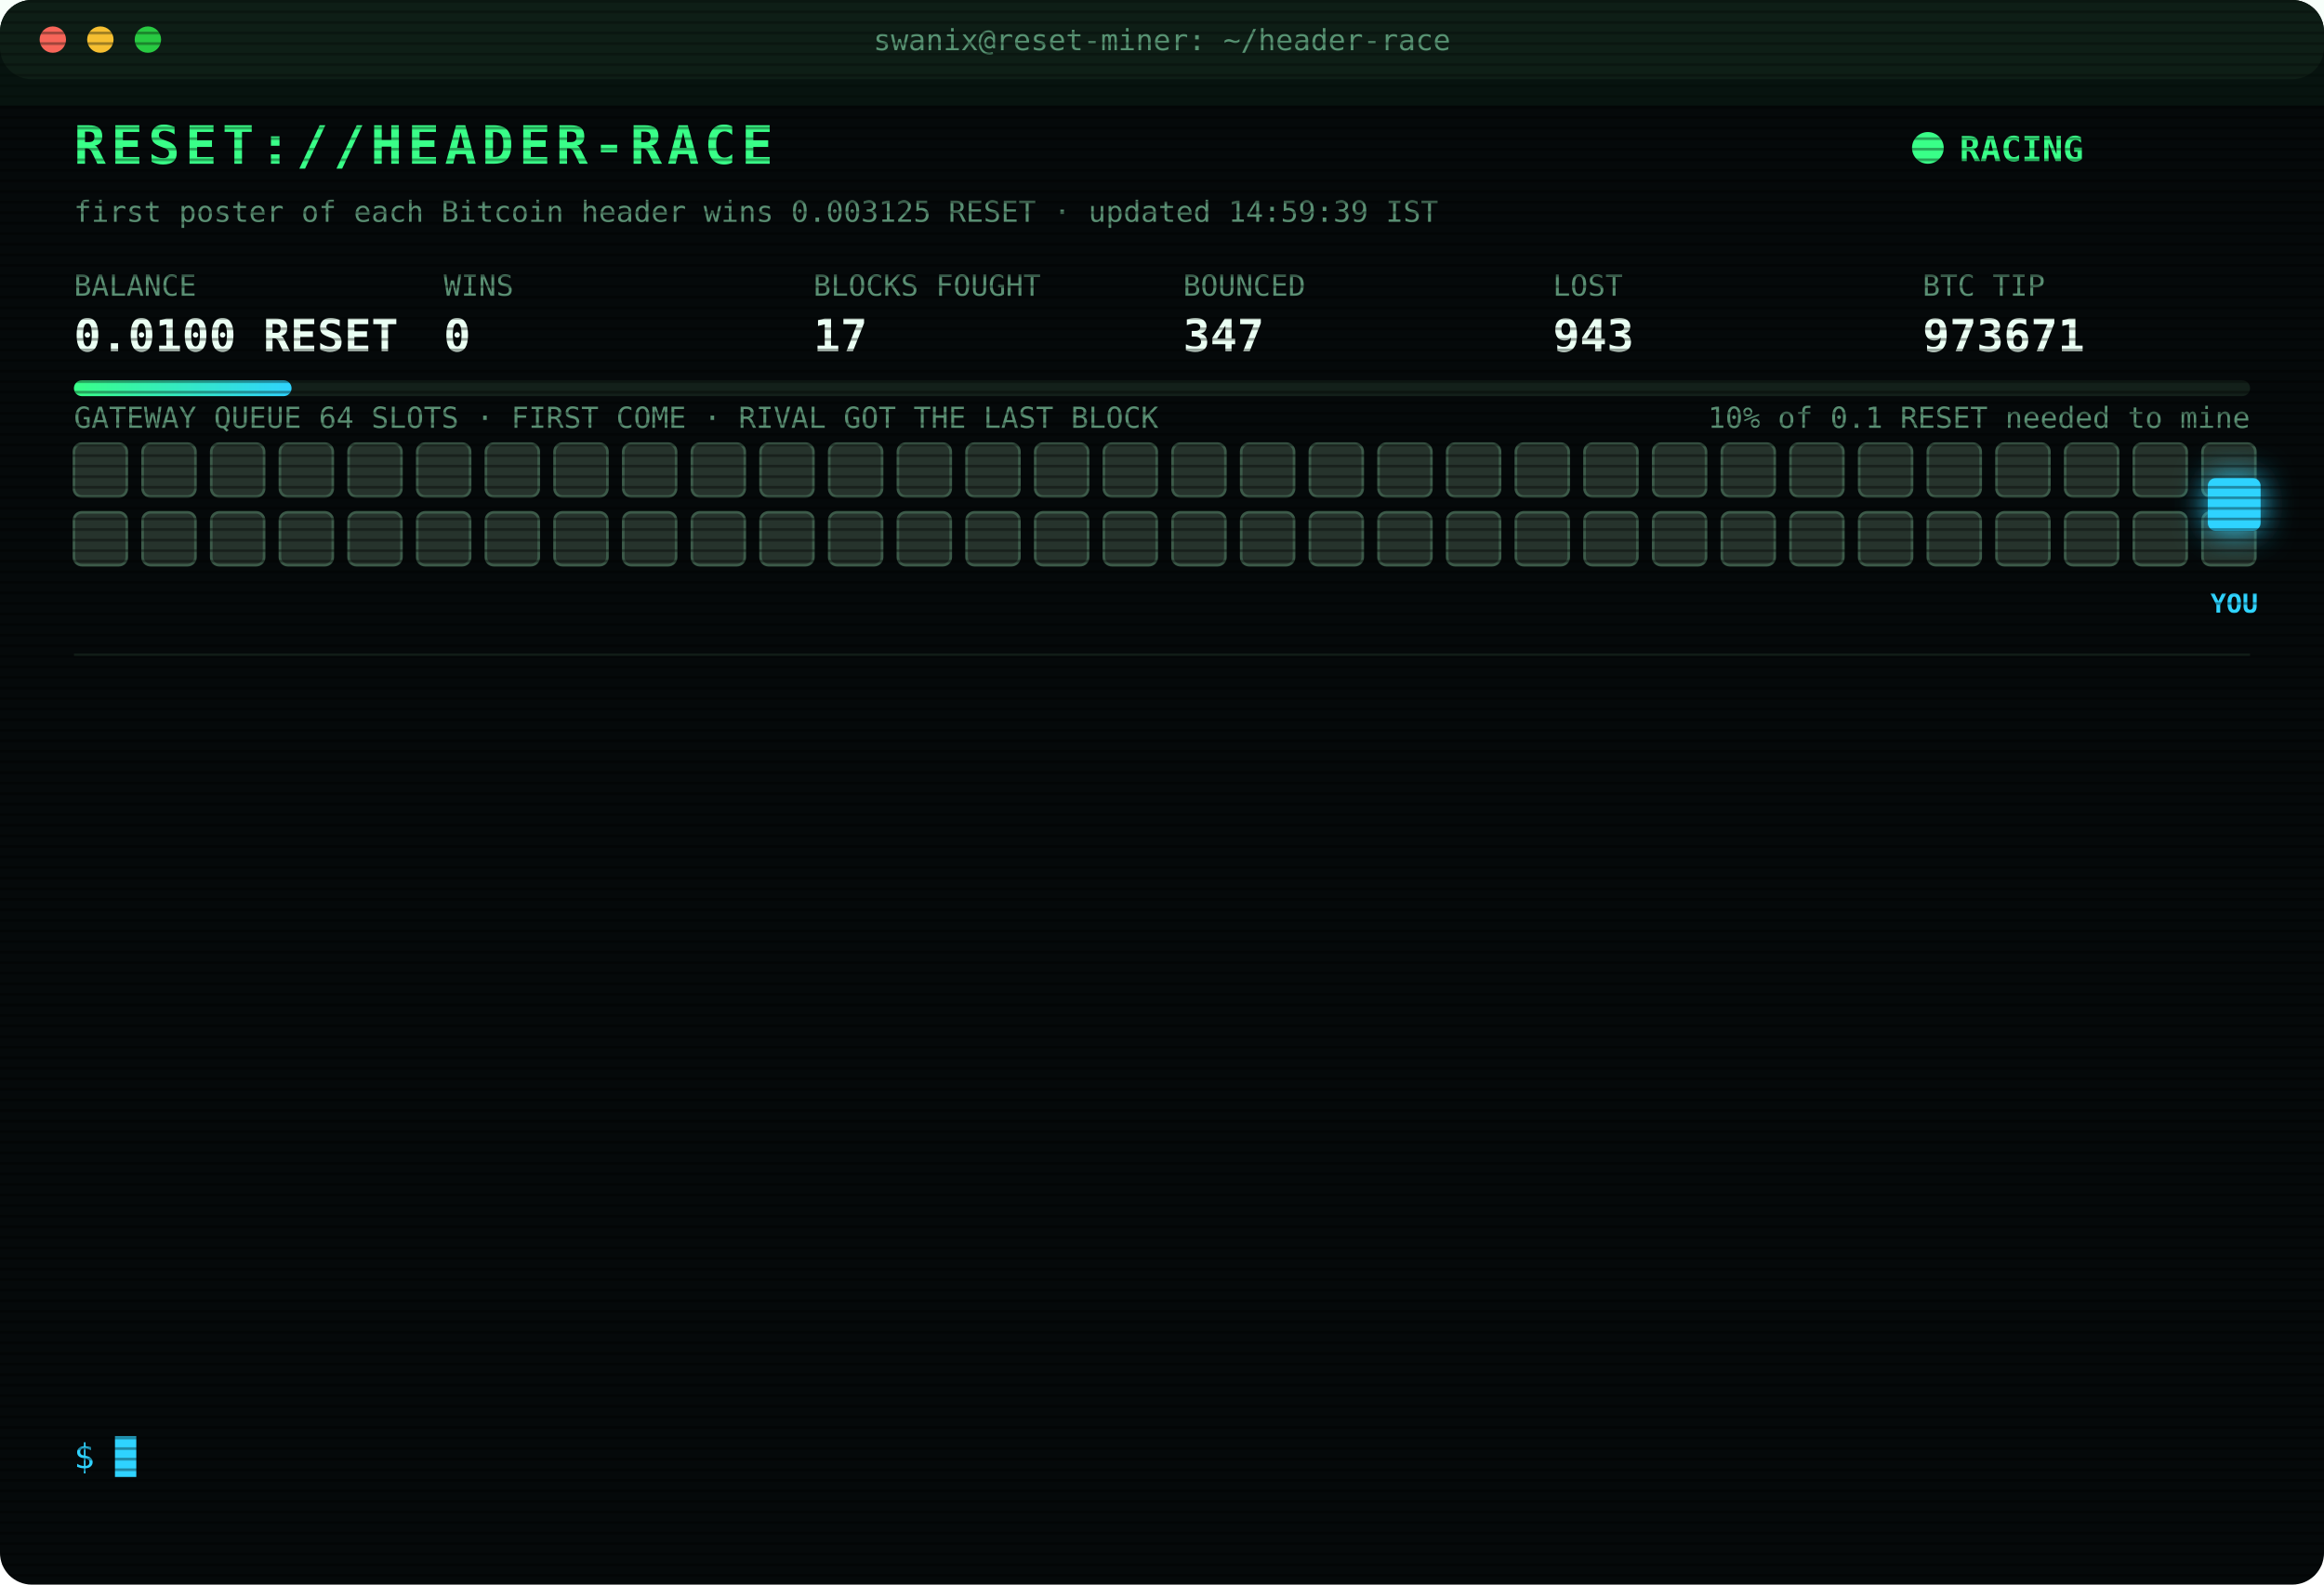
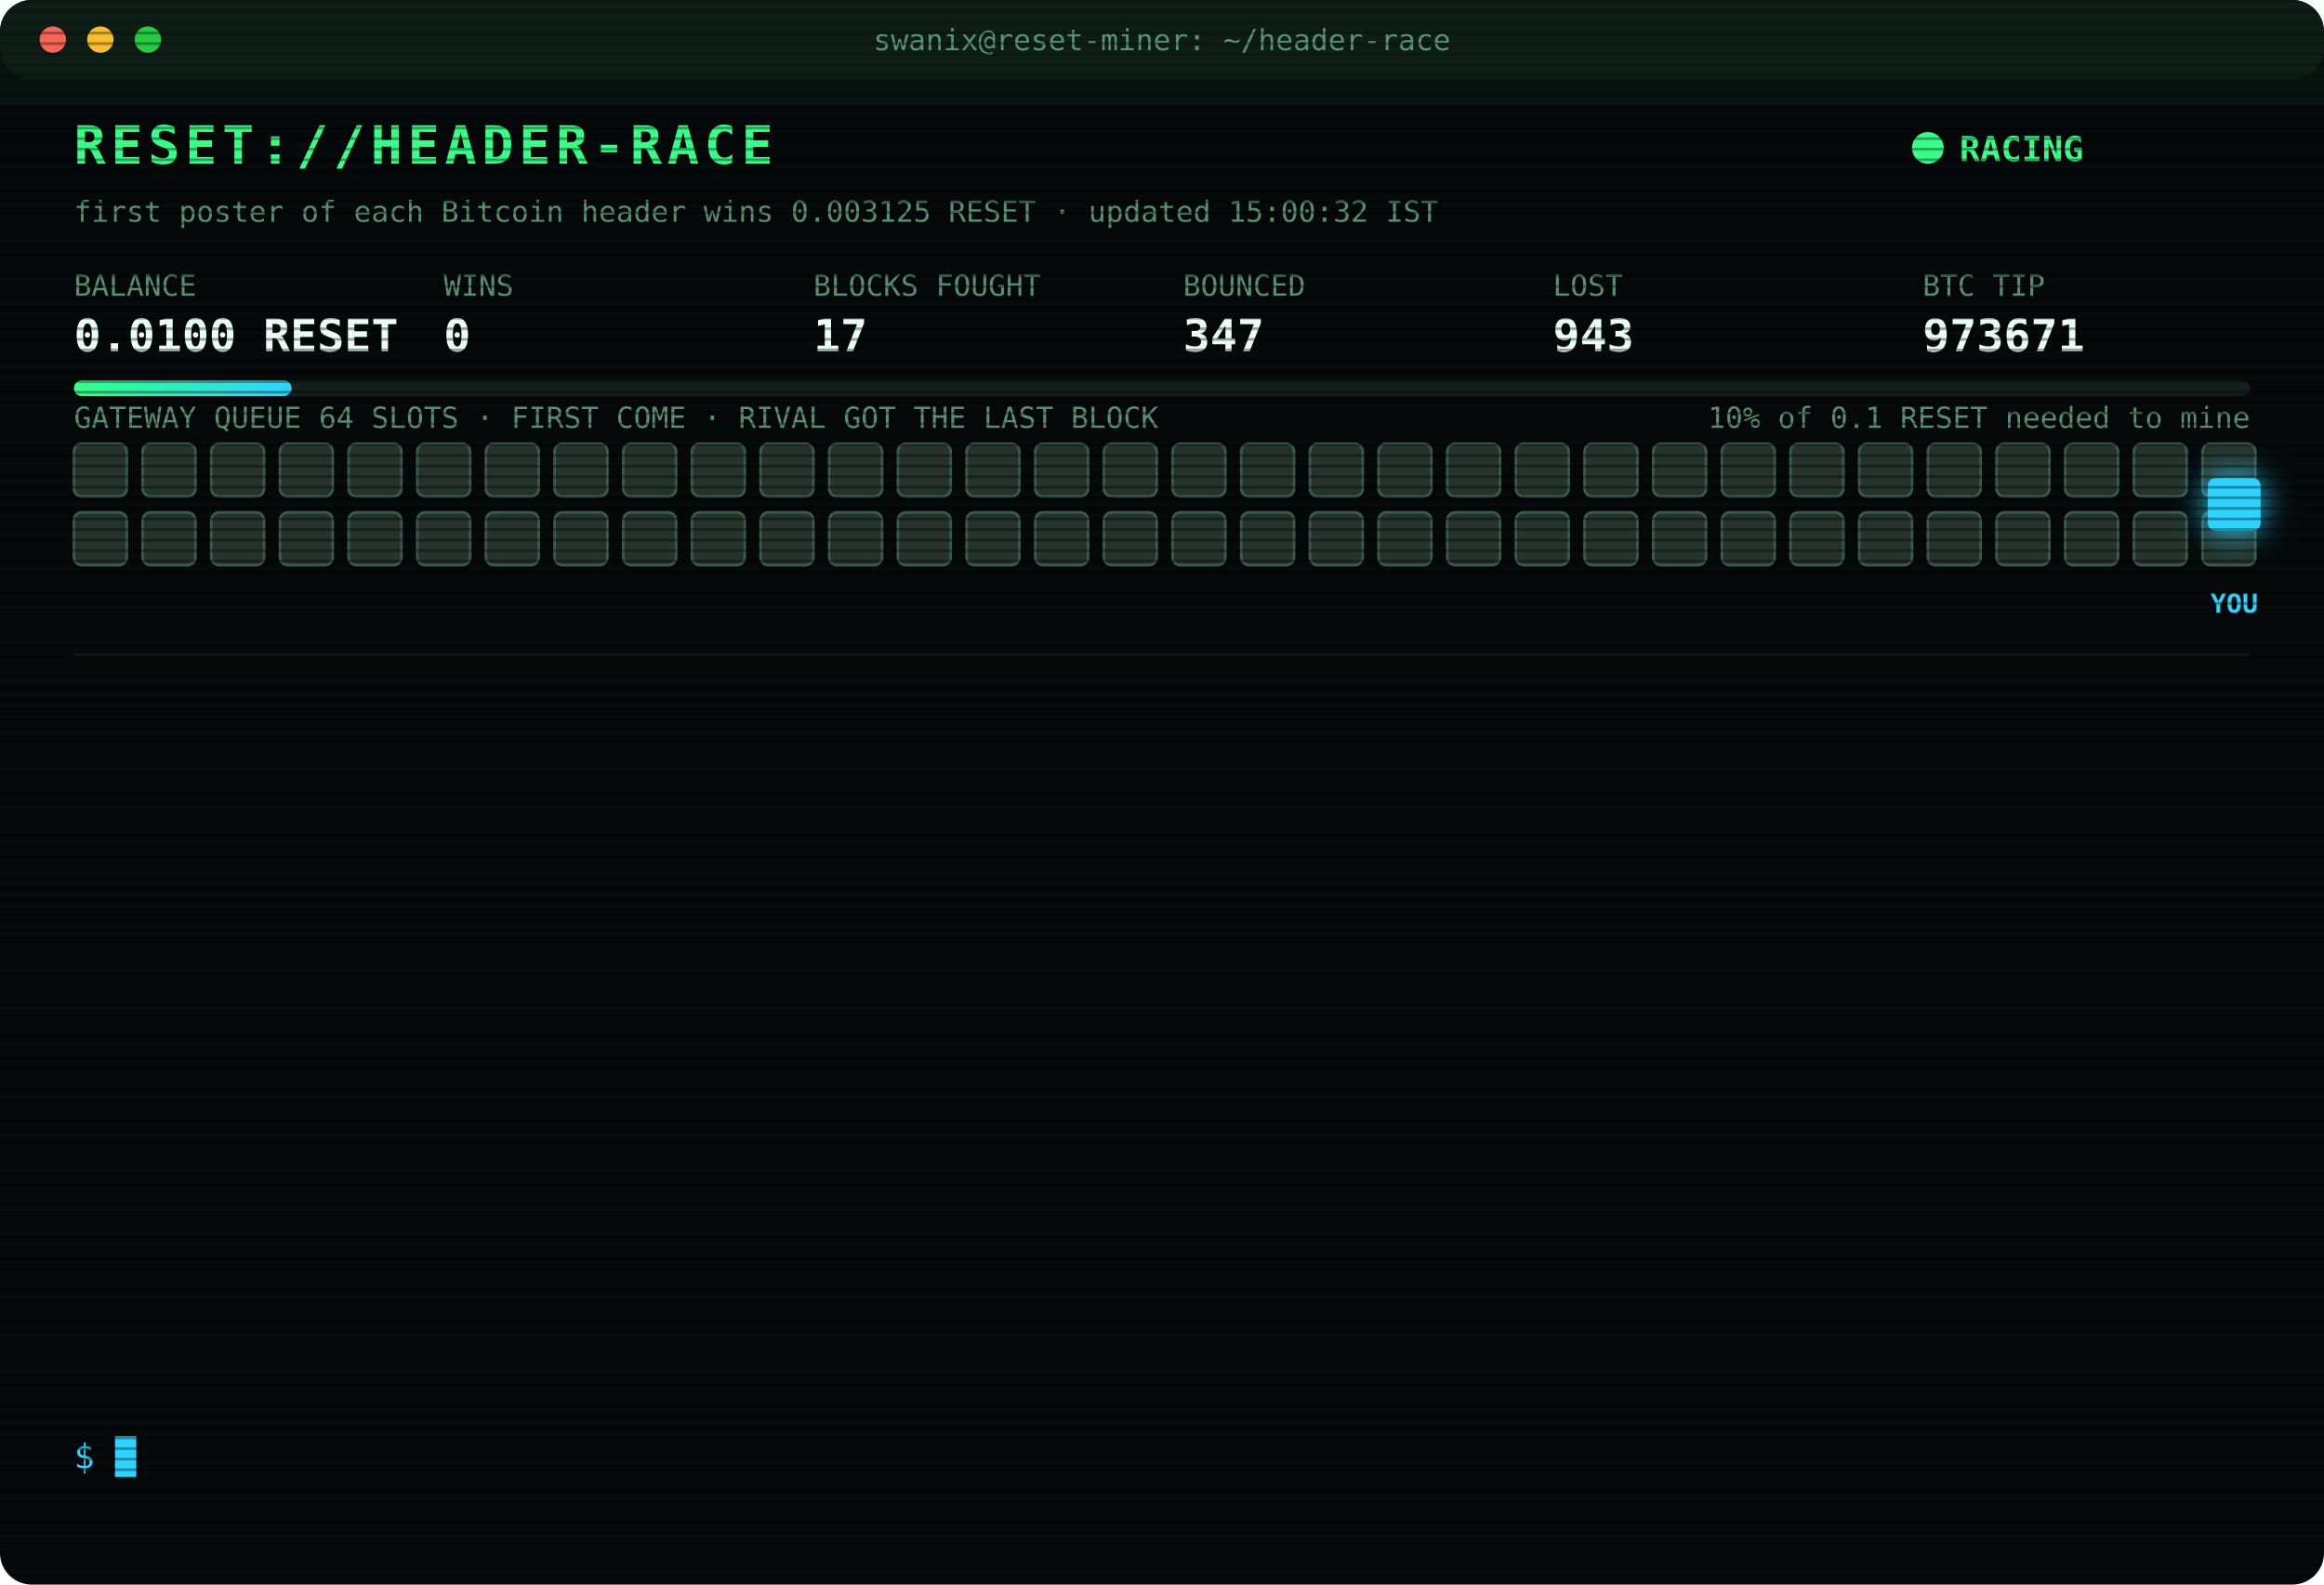
<svg xmlns="http://www.w3.org/2000/svg" width="880" height="600" viewBox="0 0 880 600" font-family="ui-monospace,SFMono-Regular,Menlo,Consolas,monospace">
  <style>
text{font-size:13px;fill:#7CFFB2}
.title{font-size:20px;font-weight:700;fill:#39FF88;letter-spacing:2px;animation:glitch 3s infinite steps(1)}
.sub{fill:#2fd3ff}.k{fill:#5a8f73;font-size:11px}.v{font-size:17px;font-weight:700;fill:#eafff3}
.ts{fill:#3f6b56}.boot{fill:#2fd3ff}.dim{fill:#5a8f73}.bad{fill:#ff4d6d}.warn{fill:#ffd23f}.mag{fill:#ff5cf0}.win{fill:#39FF88;font-weight:700}
.tag{font-size:10px;fill:#2fd3ff;font-weight:700}
.rival{fill:#26332c;stroke:#3c5a49;animation:jam 1.2s infinite alternate}
.idle{fill:#141c18;stroke:#22302a;animation:breathe 4s infinite}
.me{fill:#2fd3ff;filter:drop-shadow(0 0 6px #2fd3ff)}
.hover{animation:nudge 1.1s infinite ease-in-out}.bounce{animation:kick 1.4s infinite}
.ln{opacity:0;animation:in .4s forwards}
.cur{animation:blink 1s infinite steps(1)}
.scan{animation:scan 6s infinite linear}
.led{animation:blink 1.4s infinite}
@keyframes in{from{opacity:0;transform:translateX(-6px)}to{opacity:1;transform:none}}
@keyframes blink{50%{opacity:0}}
@keyframes jam{to{fill:#33463b}}
@keyframes breathe{50%{opacity:.4}}
@keyframes nudge{50%{transform:translateX(-10px)}}
@keyframes kick{0%,100%{transform:none}30%{transform:translateX(-14px)}55%{transform:translateX(10px) translateY(-6px)}}
@keyframes glitch{0%,92%{transform:none}93%{transform:translateX(2px);fill:#ff4d6d}95%{transform:translateX(-2px);fill:#2fd3ff}97%{transform:none}}
@keyframes scan{from{transform:translateY(-40px)}to{transform:translateY(600px)}}
</style>
  <defs>
    <pattern id="sl" width="4" height="4" patternUnits="userSpaceOnUse">
      <rect width="4" height="1" fill="#000" opacity=".35" />
    </pattern>
    <linearGradient id="bar">
      <stop offset="0" stop-color="#39FF88" />
      <stop offset="1" stop-color="#2fd3ff" />
    </linearGradient>
  </defs>
  <rect width="880" height="600" rx="12" fill="#05090a" />
  <rect width="880" height="30" rx="12" fill="#0d1512" />
  <circle cx="20" cy="15" r="5" fill="#ff5f57" />
  <circle cx="38" cy="15" r="5" fill="#febc2e" />
  <circle cx="56" cy="15" r="5" fill="#28c840" />
  <text x="440" y="19" text-anchor="middle" class="k">swanix@reset-miner: ~/header-race</text>
  <text x="28" y="62" class="title">RESET://HEADER-RACE</text>
  <circle class="led" cx="730" cy="56" r="6" fill="#39FF88" />
  <text x="742" y="61" class="win">RACING</text>
-   <text x="28" y="84" class="k">first poster of each Bitcoin header wins 0.003125 RESET · updated 14:59:39 IST</text>
+   <text x="28" y="84" class="k">first poster of each Bitcoin header wins 0.003125 RESET · updated 15:00:32 IST</text>
  <text x="28" y="112" class="k">BALANCE</text>
  <text x="28" y="133" class="v">0.0100 RESET</text>
  <text x="168" y="112" class="k">WINS</text>
  <text x="168" y="133" class="v">0</text>
  <text x="308" y="112" class="k">BLOCKS FOUGHT</text>
  <text x="308" y="133" class="v">17</text>
  <text x="448" y="112" class="k">BOUNCED</text>
  <text x="448" y="133" class="v">347</text>
  <text x="588" y="112" class="k">LOST</text>
  <text x="588" y="133" class="v">943</text>
  <text x="728" y="112" class="k">BTC TIP</text>
  <text x="728" y="133" class="v">973671</text>
  <rect x="28" y="144" width="824" height="6" rx="3" fill="#13201a" />
  <rect x="28" y="144" width="82.4" height="6" rx="3" fill="url(#bar)" />
  <text x="852" y="162" text-anchor="end" class="k">10% of 0.1 RESET needed to mine</text>
  <text x="28" y="162" class="k">GATEWAY QUEUE 64 SLOTS · FIRST COME · RIVAL GOT THE LAST BLOCK</text>
  <rect class="rival" x="28" y="168" width="20" height="20" rx="3" style="animation-delay:0.00s" />
  <rect class="rival" x="54" y="168" width="20" height="20" rx="3" style="animation-delay:0.05s" />
  <rect class="rival" x="80" y="168" width="20" height="20" rx="3" style="animation-delay:0.10s" />
  <rect class="rival" x="106" y="168" width="20" height="20" rx="3" style="animation-delay:0.15s" />
  <rect class="rival" x="132" y="168" width="20" height="20" rx="3" style="animation-delay:0.20s" />
  <rect class="rival" x="158" y="168" width="20" height="20" rx="3" style="animation-delay:0.25s" />
  <rect class="rival" x="184" y="168" width="20" height="20" rx="3" style="animation-delay:0.30s" />
  <rect class="rival" x="210" y="168" width="20" height="20" rx="3" style="animation-delay:0.35s" />
  <rect class="rival" x="236" y="168" width="20" height="20" rx="3" style="animation-delay:0.40s" />
  <rect class="rival" x="262" y="168" width="20" height="20" rx="3" style="animation-delay:0.45s" />
  <rect class="rival" x="288" y="168" width="20" height="20" rx="3" style="animation-delay:0.50s" />
  <rect class="rival" x="314" y="168" width="20" height="20" rx="3" style="animation-delay:0.55s" />
  <rect class="rival" x="340" y="168" width="20" height="20" rx="3" style="animation-delay:0.60s" />
  <rect class="rival" x="366" y="168" width="20" height="20" rx="3" style="animation-delay:0.65s" />
  <rect class="rival" x="392" y="168" width="20" height="20" rx="3" style="animation-delay:0.70s" />
  <rect class="rival" x="418" y="168" width="20" height="20" rx="3" style="animation-delay:0.75s" />
  <rect class="rival" x="444" y="168" width="20" height="20" rx="3" style="animation-delay:0.80s" />
  <rect class="rival" x="470" y="168" width="20" height="20" rx="3" style="animation-delay:0.85s" />
  <rect class="rival" x="496" y="168" width="20" height="20" rx="3" style="animation-delay:0.90s" />
  <rect class="rival" x="522" y="168" width="20" height="20" rx="3" style="animation-delay:0.95s" />
  <rect class="rival" x="548" y="168" width="20" height="20" rx="3" style="animation-delay:1.00s" />
  <rect class="rival" x="574" y="168" width="20" height="20" rx="3" style="animation-delay:1.05s" />
  <rect class="rival" x="600" y="168" width="20" height="20" rx="3" style="animation-delay:1.10s" />
  <rect class="rival" x="626" y="168" width="20" height="20" rx="3" style="animation-delay:1.15s" />
  <rect class="rival" x="652" y="168" width="20" height="20" rx="3" style="animation-delay:1.20s" />
  <rect class="rival" x="678" y="168" width="20" height="20" rx="3" style="animation-delay:1.25s" />
  <rect class="rival" x="704" y="168" width="20" height="20" rx="3" style="animation-delay:1.30s" />
  <rect class="rival" x="730" y="168" width="20" height="20" rx="3" style="animation-delay:1.35s" />
  <rect class="rival" x="756" y="168" width="20" height="20" rx="3" style="animation-delay:1.40s" />
  <rect class="rival" x="782" y="168" width="20" height="20" rx="3" style="animation-delay:1.45s" />
  <rect class="rival" x="808" y="168" width="20" height="20" rx="3" style="animation-delay:1.50s" />
  <rect class="rival" x="834" y="168" width="20" height="20" rx="3" style="animation-delay:1.55s" />
  <rect class="rival" x="28" y="194" width="20" height="20" rx="3" style="animation-delay:1.60s" />
  <rect class="rival" x="54" y="194" width="20" height="20" rx="3" style="animation-delay:1.65s" />
  <rect class="rival" x="80" y="194" width="20" height="20" rx="3" style="animation-delay:1.70s" />
  <rect class="rival" x="106" y="194" width="20" height="20" rx="3" style="animation-delay:1.75s" />
  <rect class="rival" x="132" y="194" width="20" height="20" rx="3" style="animation-delay:1.80s" />
  <rect class="rival" x="158" y="194" width="20" height="20" rx="3" style="animation-delay:1.85s" />
  <rect class="rival" x="184" y="194" width="20" height="20" rx="3" style="animation-delay:1.90s" />
  <rect class="rival" x="210" y="194" width="20" height="20" rx="3" style="animation-delay:1.95s" />
  <rect class="rival" x="236" y="194" width="20" height="20" rx="3" style="animation-delay:2.00s" />
  <rect class="rival" x="262" y="194" width="20" height="20" rx="3" style="animation-delay:2.05s" />
  <rect class="rival" x="288" y="194" width="20" height="20" rx="3" style="animation-delay:2.10s" />
  <rect class="rival" x="314" y="194" width="20" height="20" rx="3" style="animation-delay:2.15s" />
  <rect class="rival" x="340" y="194" width="20" height="20" rx="3" style="animation-delay:2.20s" />
  <rect class="rival" x="366" y="194" width="20" height="20" rx="3" style="animation-delay:2.25s" />
  <rect class="rival" x="392" y="194" width="20" height="20" rx="3" style="animation-delay:2.30s" />
  <rect class="rival" x="418" y="194" width="20" height="20" rx="3" style="animation-delay:2.35s" />
  <rect class="rival" x="444" y="194" width="20" height="20" rx="3" style="animation-delay:2.40s" />
  <rect class="rival" x="470" y="194" width="20" height="20" rx="3" style="animation-delay:2.45s" />
  <rect class="rival" x="496" y="194" width="20" height="20" rx="3" style="animation-delay:2.50s" />
  <rect class="rival" x="522" y="194" width="20" height="20" rx="3" style="animation-delay:2.55s" />
  <rect class="rival" x="548" y="194" width="20" height="20" rx="3" style="animation-delay:2.60s" />
  <rect class="rival" x="574" y="194" width="20" height="20" rx="3" style="animation-delay:2.65s" />
  <rect class="rival" x="600" y="194" width="20" height="20" rx="3" style="animation-delay:2.70s" />
  <rect class="rival" x="626" y="194" width="20" height="20" rx="3" style="animation-delay:2.75s" />
  <rect class="rival" x="652" y="194" width="20" height="20" rx="3" style="animation-delay:2.80s" />
  <rect class="rival" x="678" y="194" width="20" height="20" rx="3" style="animation-delay:2.85s" />
  <rect class="rival" x="704" y="194" width="20" height="20" rx="3" style="animation-delay:2.90s" />
  <rect class="rival" x="730" y="194" width="20" height="20" rx="3" style="animation-delay:2.95s" />
  <rect class="rival" x="756" y="194" width="20" height="20" rx="3" style="animation-delay:3.00s" />
  <rect class="rival" x="782" y="194" width="20" height="20" rx="3" style="animation-delay:3.05s" />
  <rect class="rival" x="808" y="194" width="20" height="20" rx="3" style="animation-delay:3.10s" />
  <rect class="rival" x="834" y="194" width="20" height="20" rx="3" style="animation-delay:3.15s" />
  <g class="hover">
    <rect class="me" x="836" y="181" width="20" height="20" rx="3" />
    <text class="tag" x="846" y="232" text-anchor="middle">YOU</text>
  </g>
  <line x1="28" x2="852" y1="248" y2="248" stroke="#13201a" />
  <g class="ln" style="animation-delay:0.40s">
    <text x="28" y="270" class="ts">13:10:30</text>
    <text x="104" y="270" class="bad">[LOST] #973657 taken by a rival miner</text>
  </g>
  <g class="ln" style="animation-delay:0.65s">
    <text x="28" y="292" class="ts">13:11:18</text>
    <text x="104" y="292" class="bad">[LOST] #973658 taken by a rival miner</text>
  </g>
  <g class="ln" style="animation-delay:0.90s">
    <text x="28" y="314" class="ts">13:12:49</text>
    <text x="104" y="314" class="bad">[LOST] #973659 taken by a rival miner</text>
  </g>
  <g class="ln" style="animation-delay:1.15s">
    <text x="28" y="336" class="ts">13:13:18</text>
    <text x="104" y="336" class="bad">[LOST] #973660 taken by a rival miner</text>
  </g>
  <g class="ln" style="animation-delay:1.40s">
    <text x="28" y="358" class="ts">13:17:15</text>
    <text x="104" y="358" class="bad">[LOST] #973661 taken by a rival miner</text>
  </g>
  <g class="ln" style="animation-delay:1.65s">
    <text x="28" y="380" class="ts">13:25:37</text>
    <text x="104" y="380" class="bad">[LOST] #973662 taken by a rival miner</text>
  </g>
  <g class="ln" style="animation-delay:1.90s">
    <text x="28" y="402" class="ts">13:55:39</text>
    <text x="104" y="402" class="bad">[LOST] #973664 taken by a rival miner</text>
  </g>
  <g class="ln" style="animation-delay:2.15s">
    <text x="28" y="424" class="ts">13:58:34</text>
    <text x="104" y="424" class="bad">[LOST] #973665 taken by a rival miner</text>
  </g>
  <g class="ln" style="animation-delay:2.40s">
    <text x="28" y="446" class="ts">14:04:21</text>
    <text x="104" y="446" class="bad">[LOST] #973666 taken by a rival miner</text>
  </g>
  <g class="ln" style="animation-delay:2.65s">
    <text x="28" y="468" class="ts">14:30:31</text>
    <text x="104" y="468" class="bad">[LOST] #973667 taken by a rival miner</text>
  </g>
  <g class="ln" style="animation-delay:2.90s">
    <text x="28" y="490" class="ts">14:36:29</text>
    <text x="104" y="490" class="bad">[LOST] #973668 taken by a rival miner</text>
  </g>
  <g class="ln" style="animation-delay:3.15s">
    <text x="28" y="512" class="ts">14:46:26</text>
    <text x="104" y="512" class="bad">[LOST] #973669 taken by a rival miner</text>
  </g>
  <g class="ln" style="animation-delay:3.40s">
    <text x="28" y="534" class="ts">14:59:39</text>
    <text x="104" y="534" class="bad">[LOST] #973671 taken by a rival miner</text>
  </g>
  <text x="28" y="556" class="sub">$ <tspan class="cur">█</tspan>
  </text>
  <rect width="880" height="600" rx="12" fill="url(#sl)" pointer-events="none" />
  <rect class="scan" width="880" height="40" fill="#39FF88" opacity=".04" />
</svg>
